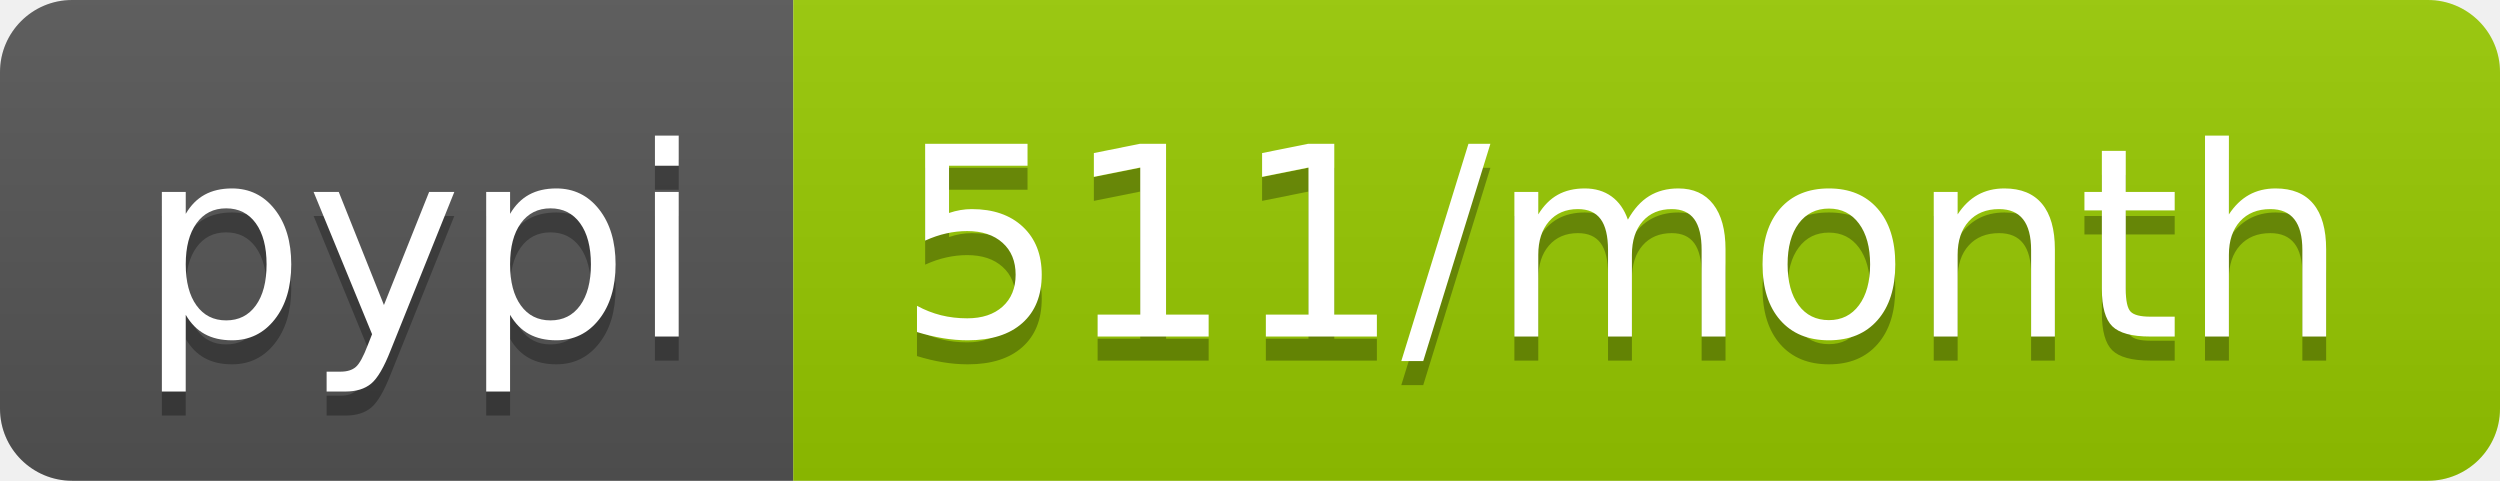
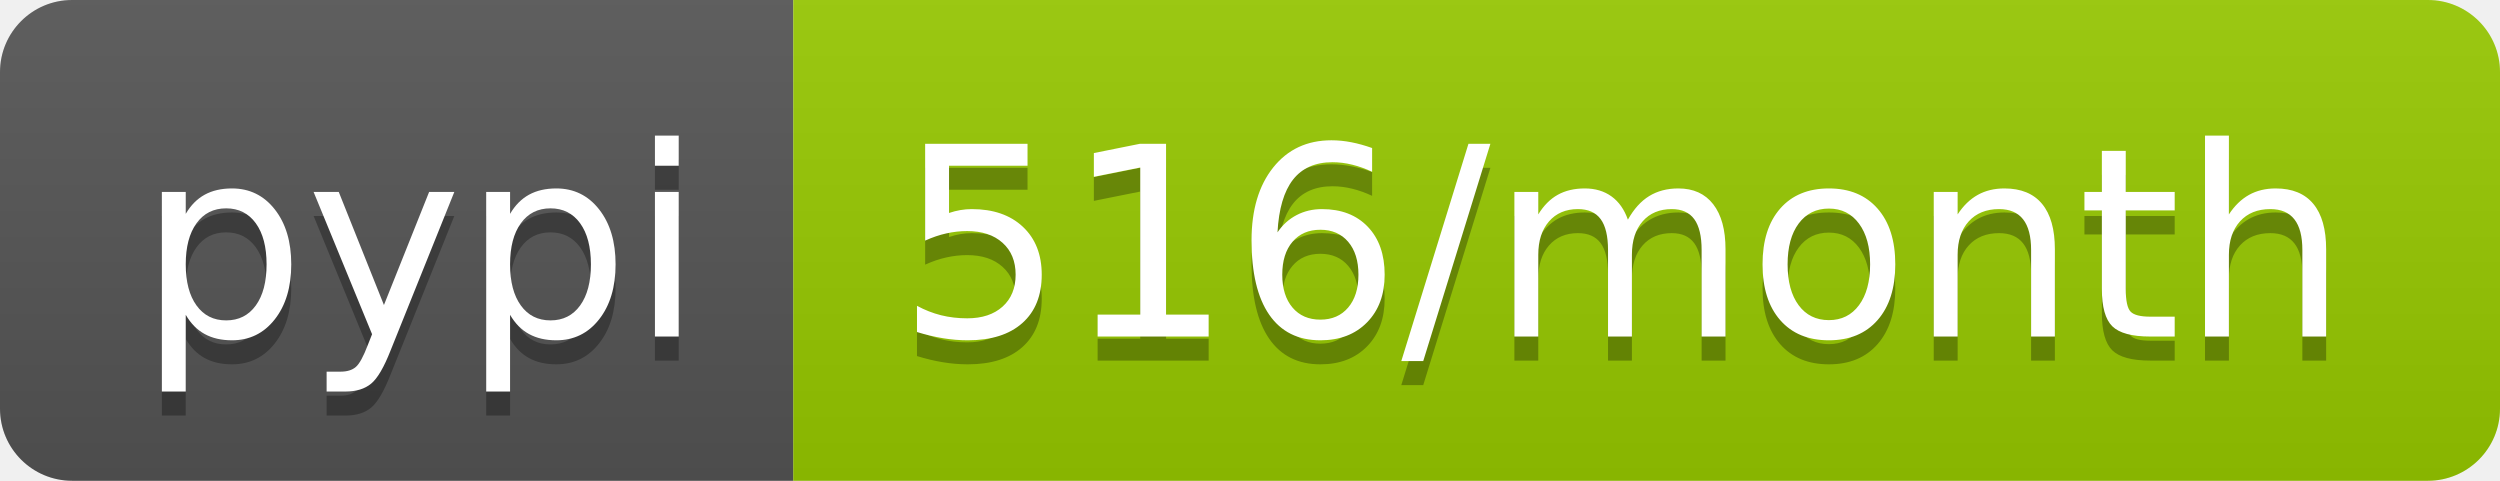
<svg xmlns="http://www.w3.org/2000/svg" width="104" height="20">
  <linearGradient id="b" x2="0" y2="100%">
    <stop offset="0" stop-color="#bbb" stop-opacity=".1" />
    <stop offset="1" stop-opacity=".1" />
  </linearGradient>
  <clipPath id="a">
    <rect width="104" height="20" rx="3" fill="#fff" />
  </clipPath>
  <g clip-path="url(#a)">
    <path fill="#555" d="M0 0h33v20H0z" />
    <path fill="#97ca00" d="M33 0h71v20H33z" />
    <path fill="url(#b)" d="M0 0h104v20H0z" />
  </g>
  <g fill="#fff" text-anchor="middle" font-family="DejaVu Sans,Verdana,Geneva,sans-serif" font-size="110">
    <text x="175" y="150" fill="#010101" fill-opacity=".3" transform="scale(.1)" textLength="230">pypi</text>
    <text x="175" y="140" transform="scale(.1)" textLength="230">pypi</text>
-     <text x="675" y="150" fill="#010101" fill-opacity=".3" transform="scale(.1)" textLength="610">511/month</text>
-     <text x="675" y="140" transform="scale(.1)" textLength="610">511/month</text>
+     <text x="675" y="150" fill="#010101" fill-opacity=".3" transform="scale(.1)" textLength="610">516/month</text>
+     <text x="675" y="140" transform="scale(.1)" textLength="610">516/month</text>
  </g>
</svg>
